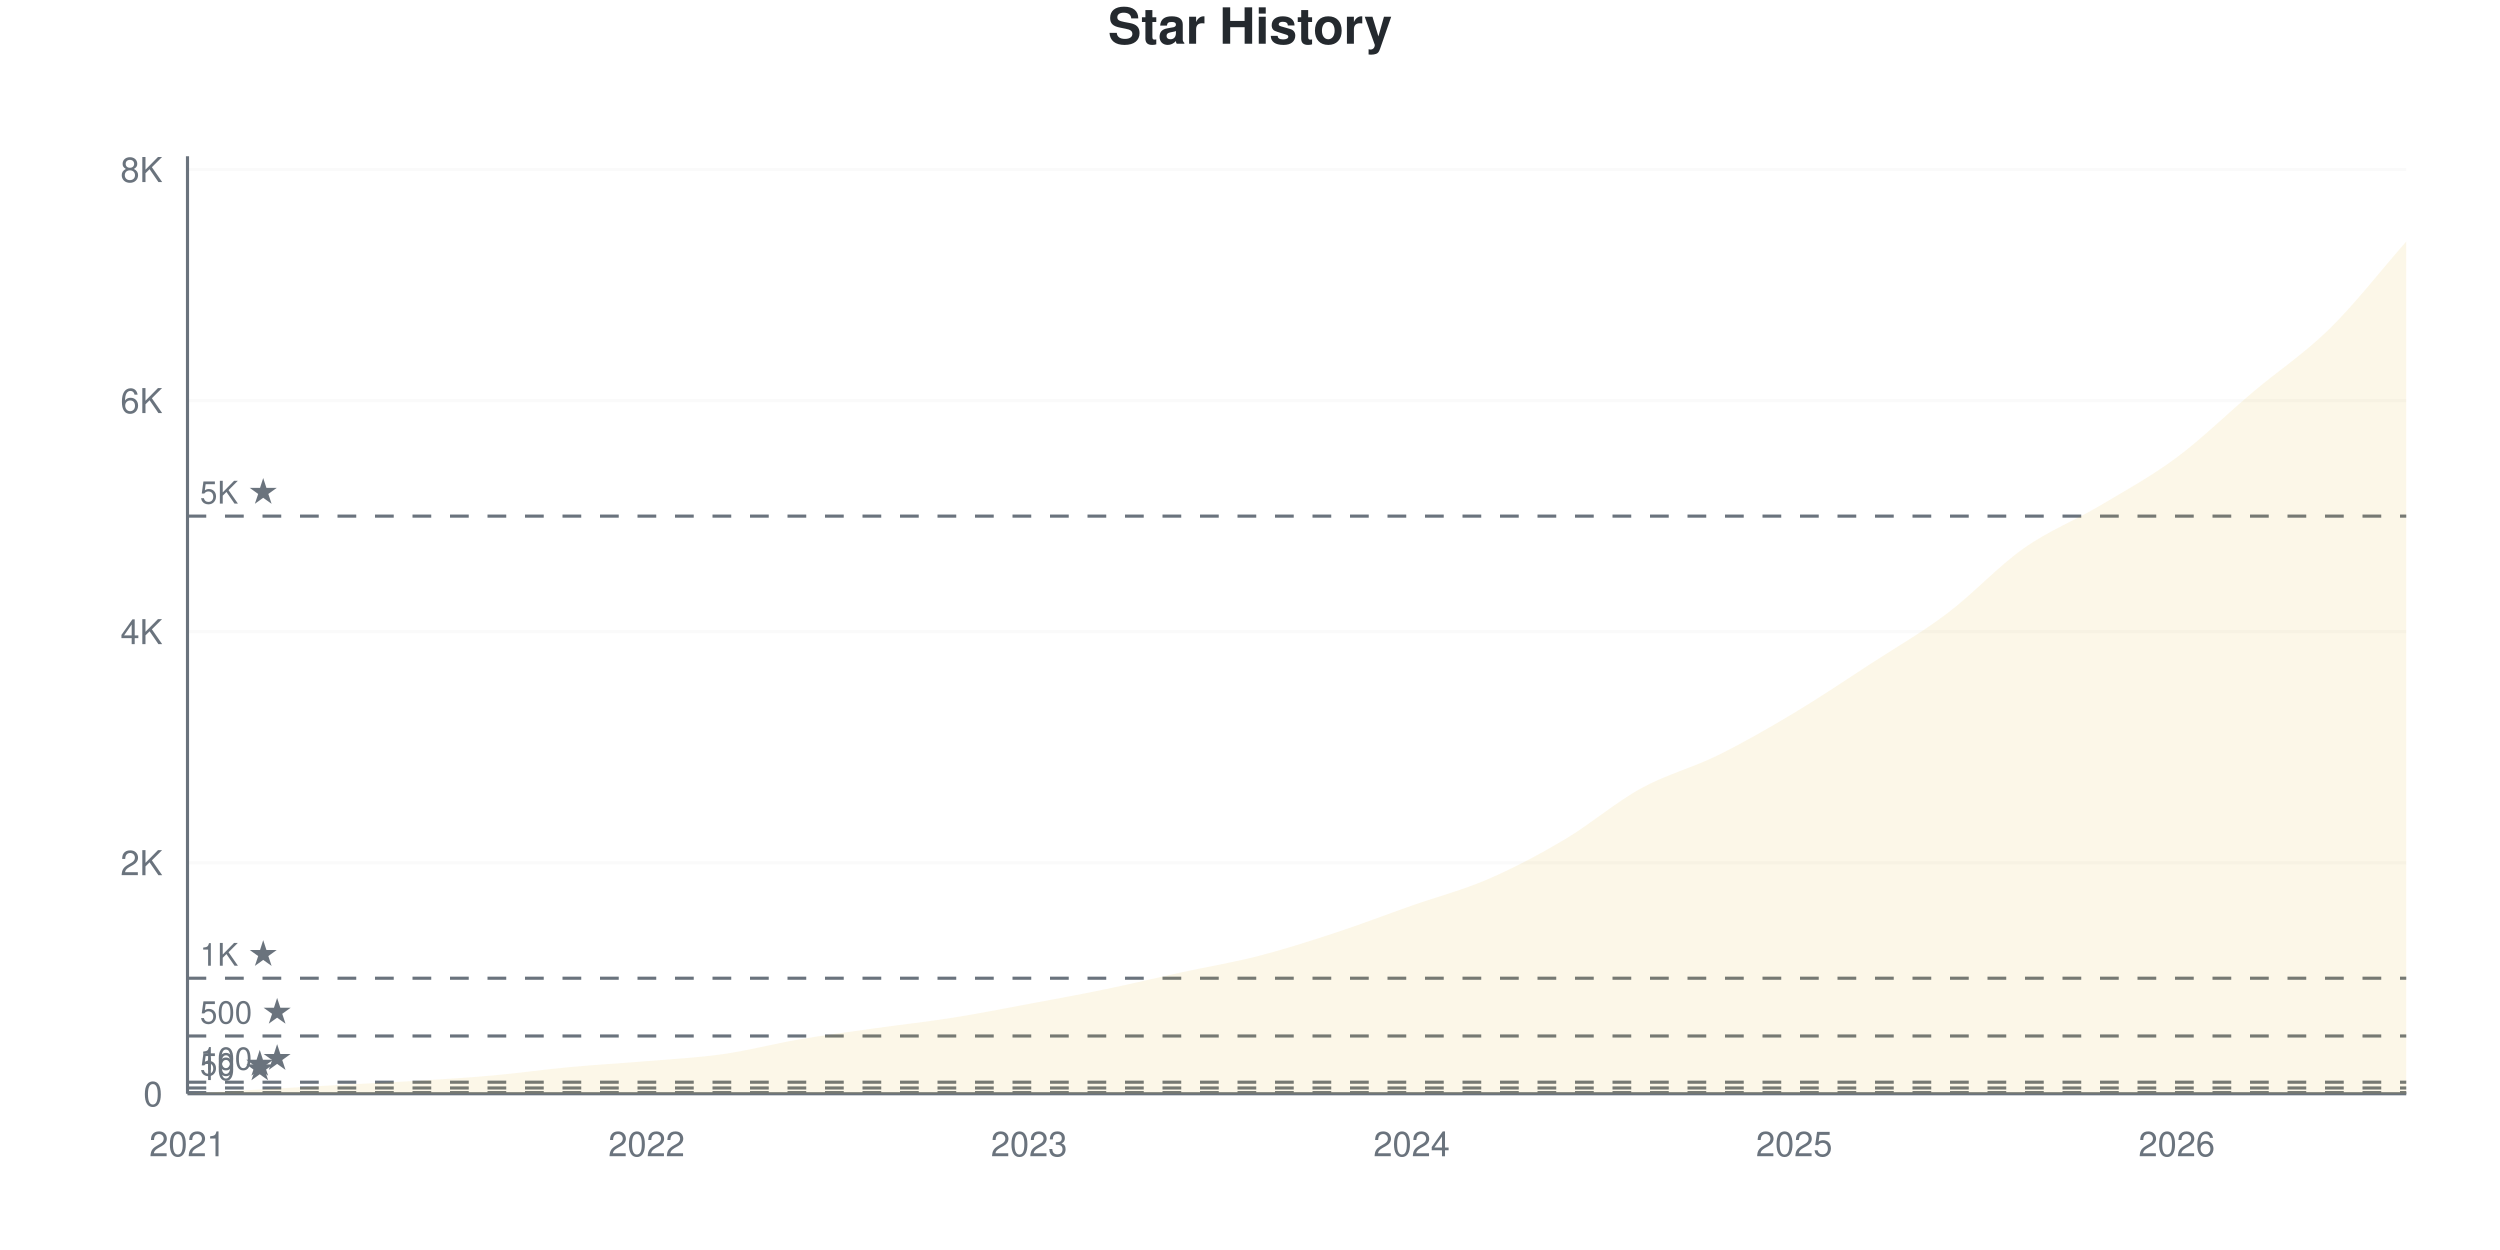
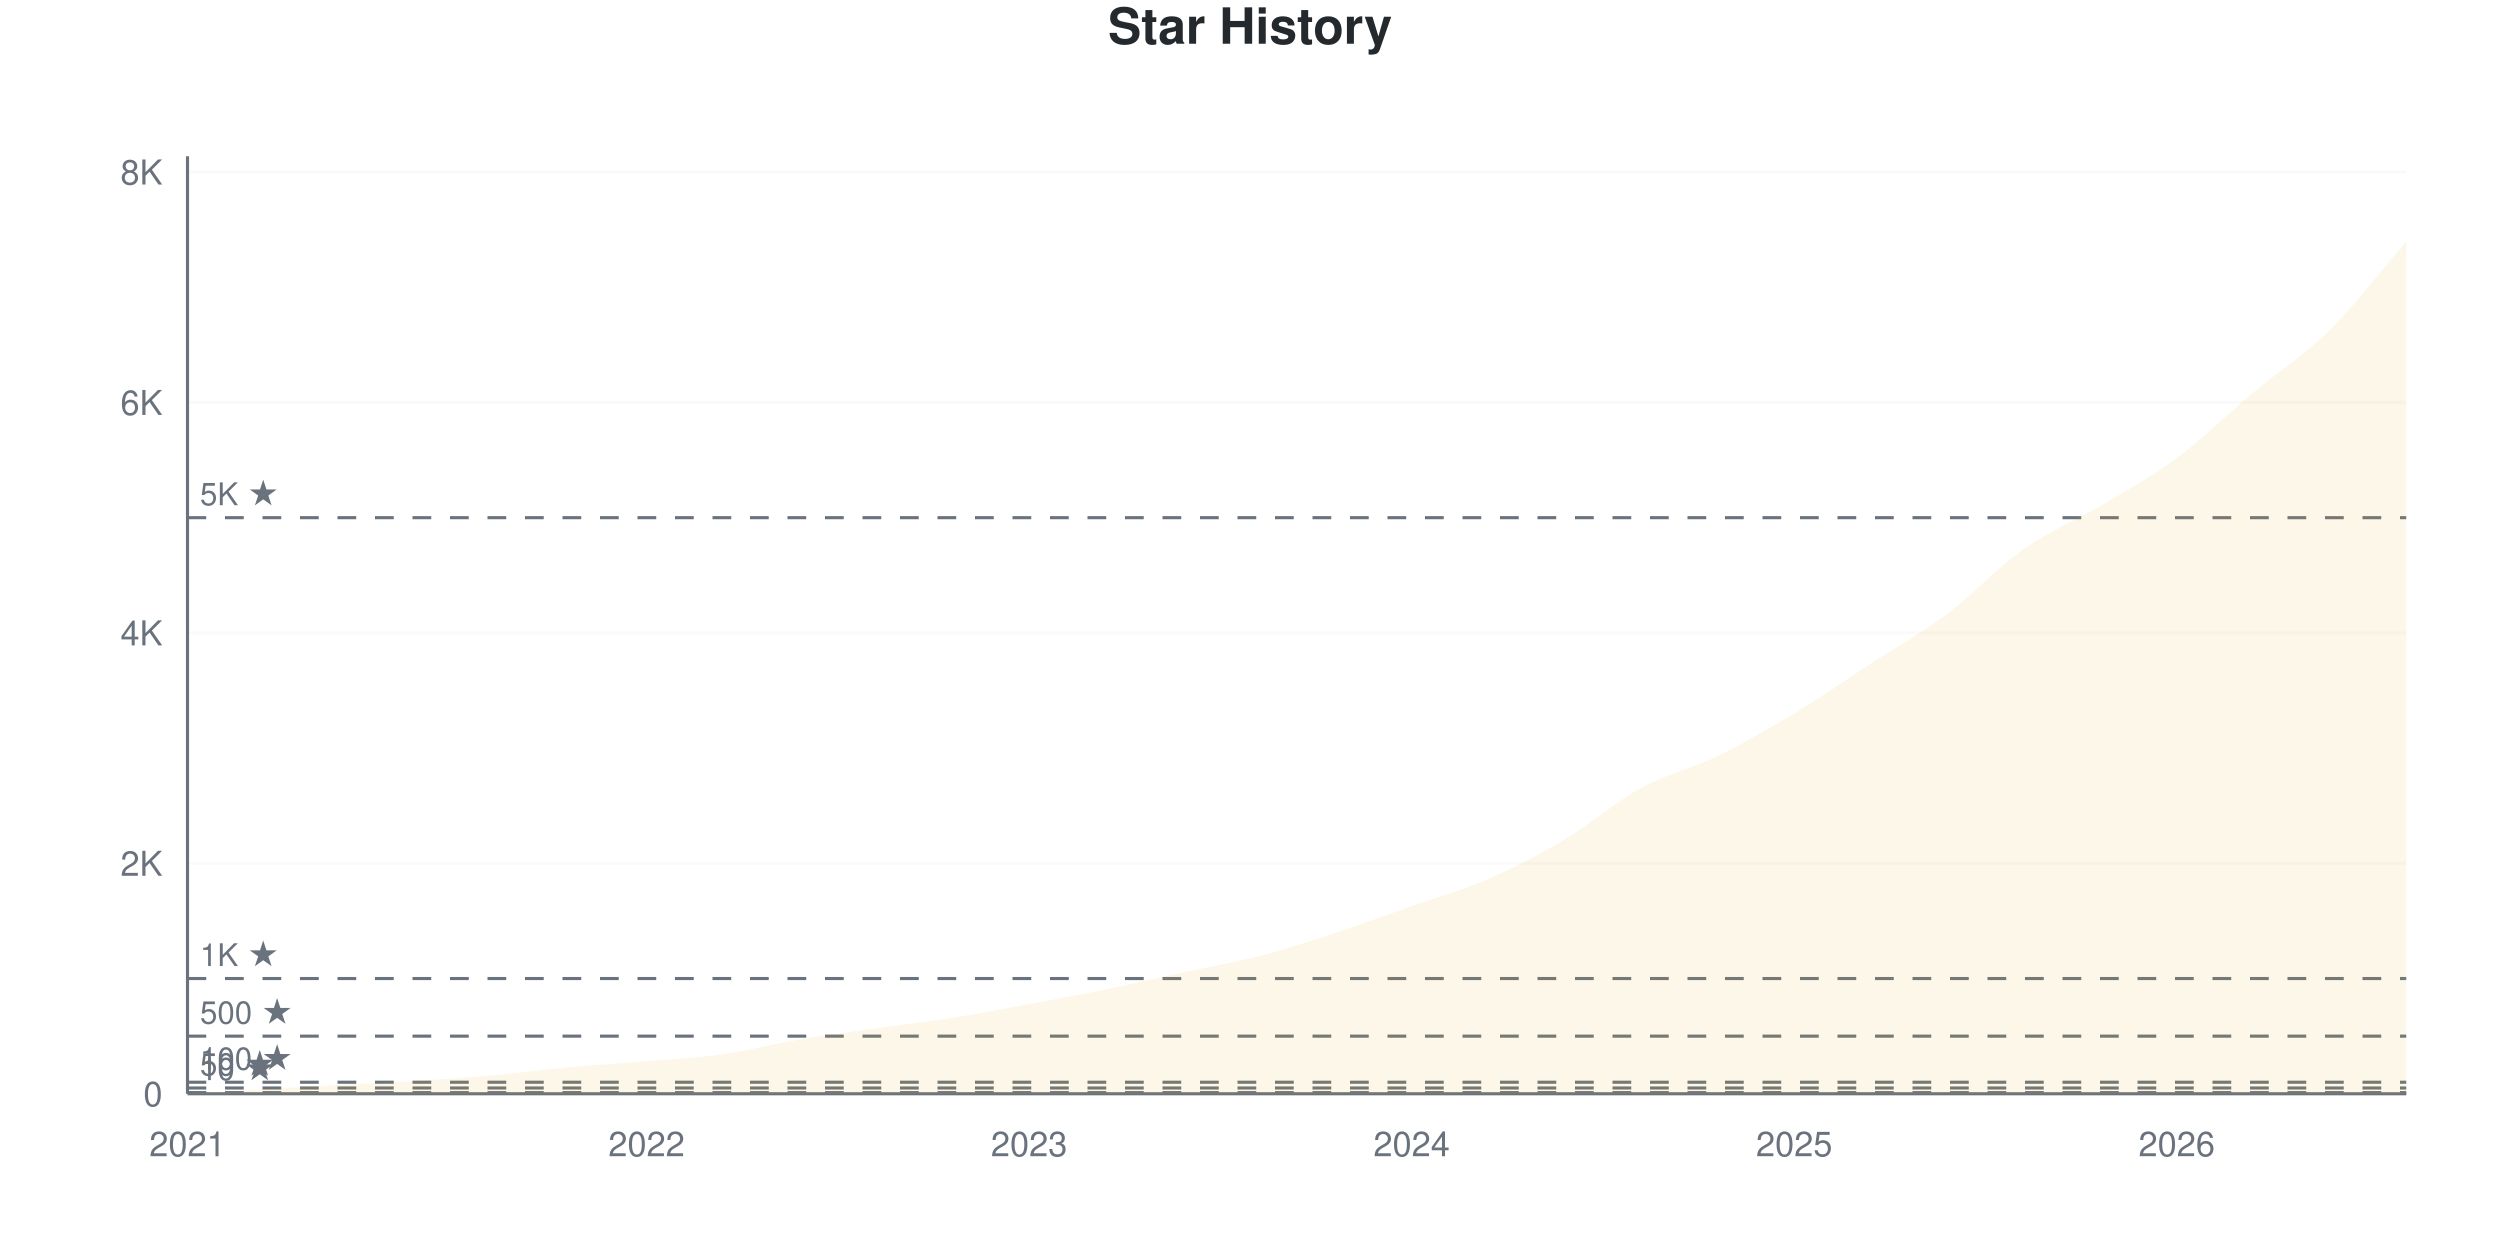
<svg xmlns="http://www.w3.org/2000/svg" viewBox="0 0 800 400" width="800" height="400">
  <style>
    @keyframes drawLine {
      to { stroke-dashoffset: 0; }
    }
    @keyframes fadeInPoint {
      from { opacity: 0; }
      to { opacity: 1; }
    }
    .data-line-0 {
      stroke-dasharray: 1177;
      stroke-dashoffset: 1177;
      animation: drawLine 2s ease-out forwards;
    }
    .data-point {
      opacity: 0;
      animation: fadeInPoint 0.5s ease-out forwards;
    }
    .chart-bg { fill: #fff; }
    .chart-text { fill: #24292e; }
    .chart-muted { fill: #6a737d; }
    .chart-grid { stroke: #eee; }
    .chart-axis { stroke: #6a737d; }
    @media (prefers-color-scheme: dark) {
      .chart-bg { fill: #0d1117; }
      .chart-text { fill: #e6edf3; }
      .chart-muted { fill: #8b949e; }
      .chart-grid { stroke: #21262d; }
      .chart-axis { stroke: #8b949e; }
    }
  </style>
  <rect width="800" height="400" class="chart-bg" />
  <text x="400" y="14" text-anchor="middle" class="chart-text" font-size="16" font-weight="bold" font-family="-apple-system, BlinkMacSystemFont, 'Segoe UI', Helvetica, Arial, sans-serif">Star History</text>
  <g class="grid">
    <line x1="60" y1="350" x2="770" y2="350" class="chart-grid" stroke-opacity="0.3" />
    <text x="52" y="354" text-anchor="end" class="chart-muted" font-size="11" font-family="-apple-system, BlinkMacSystemFont, 'Segoe UI', Helvetica, Arial, sans-serif">0</text>
-     <line x1="60" y1="276.063" x2="770" y2="276.063" class="chart-grid" stroke-opacity="0.3" />
-     <text x="52" y="280.063" text-anchor="end" class="chart-muted" font-size="11" font-family="-apple-system, BlinkMacSystemFont, 'Segoe UI', Helvetica, Arial, sans-serif">2K</text>
-     <line x1="60" y1="202.126" x2="770" y2="202.126" class="chart-grid" stroke-opacity="0.3" />
-     <text x="52" y="206.126" text-anchor="end" class="chart-muted" font-size="11" font-family="-apple-system, BlinkMacSystemFont, 'Segoe UI', Helvetica, Arial, sans-serif">4K</text>
-     <line x1="60" y1="128.189" x2="770" y2="128.189" class="chart-grid" stroke-opacity="0.3" />
-     <text x="52" y="132.189" text-anchor="end" class="chart-muted" font-size="11" font-family="-apple-system, BlinkMacSystemFont, 'Segoe UI', Helvetica, Arial, sans-serif">6K</text>
-     <line x1="60" y1="54.251" x2="770" y2="54.251" class="chart-grid" stroke-opacity="0.3" />
-     <text x="52" y="58.251" text-anchor="end" class="chart-muted" font-size="11" font-family="-apple-system, BlinkMacSystemFont, 'Segoe UI', Helvetica, Arial, sans-serif">8K</text>
+     <line x1="60" y1="276.263" x2="770" y2="276.263" class="chart-grid" stroke-opacity="0.3" />
+     <text x="52" y="280.263" text-anchor="end" class="chart-muted" font-size="11" font-family="-apple-system, BlinkMacSystemFont, 'Segoe UI', Helvetica, Arial, sans-serif">2K</text>
+     <line x1="60" y1="202.526" x2="770" y2="202.526" class="chart-grid" stroke-opacity="0.3" />
+     <text x="52" y="206.526" text-anchor="end" class="chart-muted" font-size="11" font-family="-apple-system, BlinkMacSystemFont, 'Segoe UI', Helvetica, Arial, sans-serif">4K</text>
+     <line x1="60" y1="128.788" x2="770" y2="128.788" class="chart-grid" stroke-opacity="0.3" />
+     <text x="52" y="132.788" text-anchor="end" class="chart-muted" font-size="11" font-family="-apple-system, BlinkMacSystemFont, 'Segoe UI', Helvetica, Arial, sans-serif">6K</text>
+     <line x1="60" y1="55.051" x2="770" y2="55.051" class="chart-grid" stroke-opacity="0.3" />
+     <text x="52" y="59.051" text-anchor="end" class="chart-muted" font-size="11" font-family="-apple-system, BlinkMacSystemFont, 'Segoe UI', Helvetica, Arial, sans-serif">8K</text>
  </g>
  <g class="milestones">
-     <line x1="60" y1="349.63" x2="770" y2="349.63" class="chart-axis" stroke-width="1" stroke-dasharray="6,6" />
-     <text x="64" y="345.63" class="chart-muted" font-size="10" font-family="-apple-system, BlinkMacSystemFont, 'Segoe UI', Helvetica, Arial, sans-serif">10 ★</text>
-     <line x1="60" y1="348.152" x2="770" y2="348.152" class="chart-axis" stroke-width="1" stroke-dasharray="6,6" />
-     <text x="64" y="344.152" class="chart-muted" font-size="10" font-family="-apple-system, BlinkMacSystemFont, 'Segoe UI', Helvetica, Arial, sans-serif">50 ★</text>
-     <line x1="60" y1="346.303" x2="770" y2="346.303" class="chart-axis" stroke-width="1" stroke-dasharray="6,6" />
-     <text x="64" y="342.303" class="chart-muted" font-size="10" font-family="-apple-system, BlinkMacSystemFont, 'Segoe UI', Helvetica, Arial, sans-serif">100 ★</text>
-     <line x1="60" y1="331.516" x2="770" y2="331.516" class="chart-axis" stroke-width="1" stroke-dasharray="6,6" />
-     <text x="64" y="327.516" class="chart-muted" font-size="10" font-family="-apple-system, BlinkMacSystemFont, 'Segoe UI', Helvetica, Arial, sans-serif">500 ★</text>
-     <line x1="60" y1="313.031" x2="770" y2="313.031" class="chart-axis" stroke-width="1" stroke-dasharray="6,6" />
-     <text x="64" y="309.031" class="chart-muted" font-size="10" font-family="-apple-system, BlinkMacSystemFont, 'Segoe UI', Helvetica, Arial, sans-serif">1K ★</text>
-     <line x1="60" y1="165.157" x2="770" y2="165.157" class="chart-axis" stroke-width="1" stroke-dasharray="6,6" />
-     <text x="64" y="161.157" class="chart-muted" font-size="10" font-family="-apple-system, BlinkMacSystemFont, 'Segoe UI', Helvetica, Arial, sans-serif">5K ★</text>
+     <line x1="60" y1="349.631" x2="770" y2="349.631" class="chart-axis" stroke-width="1" stroke-dasharray="6,6" />
+     <text x="64" y="345.631" class="chart-muted" font-size="10" font-family="-apple-system, BlinkMacSystemFont, 'Segoe UI', Helvetica, Arial, sans-serif">10 ★</text>
+     <line x1="60" y1="348.157" x2="770" y2="348.157" class="chart-axis" stroke-width="1" stroke-dasharray="6,6" />
+     <text x="64" y="344.157" class="chart-muted" font-size="10" font-family="-apple-system, BlinkMacSystemFont, 'Segoe UI', Helvetica, Arial, sans-serif">50 ★</text>
+     <line x1="60" y1="346.313" x2="770" y2="346.313" class="chart-axis" stroke-width="1" stroke-dasharray="6,6" />
+     <text x="64" y="342.313" class="chart-muted" font-size="10" font-family="-apple-system, BlinkMacSystemFont, 'Segoe UI', Helvetica, Arial, sans-serif">100 ★</text>
+     <line x1="60" y1="331.566" x2="770" y2="331.566" class="chart-axis" stroke-width="1" stroke-dasharray="6,6" />
+     <text x="64" y="327.566" class="chart-muted" font-size="10" font-family="-apple-system, BlinkMacSystemFont, 'Segoe UI', Helvetica, Arial, sans-serif">500 ★</text>
+     <line x1="60" y1="313.131" x2="770" y2="313.131" class="chart-axis" stroke-width="1" stroke-dasharray="6,6" />
+     <text x="64" y="309.131" class="chart-muted" font-size="10" font-family="-apple-system, BlinkMacSystemFont, 'Segoe UI', Helvetica, Arial, sans-serif">1K ★</text>
+     <line x1="60" y1="165.657" x2="770" y2="165.657" class="chart-axis" stroke-width="1" stroke-dasharray="6,6" />
+     <text x="64" y="161.657" class="chart-muted" font-size="10" font-family="-apple-system, BlinkMacSystemFont, 'Segoe UI', Helvetica, Arial, sans-serif">5K ★</text>
  </g>
  <g class="x-axis">
    <text x="60" y="370" text-anchor="middle" class="chart-muted" font-size="11" font-family="-apple-system, BlinkMacSystemFont, 'Segoe UI', Helvetica, Arial, sans-serif">2021</text>
    <text x="206.897" y="370" text-anchor="middle" class="chart-muted" font-size="11" font-family="-apple-system, BlinkMacSystemFont, 'Segoe UI', Helvetica, Arial, sans-serif">2022</text>
    <text x="329.31" y="370" text-anchor="middle" class="chart-muted" font-size="11" font-family="-apple-system, BlinkMacSystemFont, 'Segoe UI', Helvetica, Arial, sans-serif">2023</text>
    <text x="451.724" y="370" text-anchor="middle" class="chart-muted" font-size="11" font-family="-apple-system, BlinkMacSystemFont, 'Segoe UI', Helvetica, Arial, sans-serif">2024</text>
    <text x="574.138" y="370" text-anchor="middle" class="chart-muted" font-size="11" font-family="-apple-system, BlinkMacSystemFont, 'Segoe UI', Helvetica, Arial, sans-serif">2025</text>
    <text x="696.552" y="370" text-anchor="middle" class="chart-muted" font-size="11" font-family="-apple-system, BlinkMacSystemFont, 'Segoe UI', Helvetica, Arial, sans-serif">2026</text>
  </g>
  <line x1="60" y1="50" x2="60" y2="350" class="chart-axis" stroke-width="1" />
  <line x1="60" y1="350" x2="770" y2="350" class="chart-axis" stroke-width="1" />
-   <path d="M60,350 L60,349.963 C68.161,349.495 76.322,349.026 84.483,348.558 C92.644,348.09 100.805,347.603 108.966,347.153 C117.126,346.704 125.287,346.365 133.448,345.86 C141.609,345.354 149.77,344.855 157.931,344.122 C166.092,343.389 174.253,342.218 182.414,341.46 C190.575,340.702 198.736,340.265 206.897,339.575 C215.057,338.885 223.218,338.484 231.379,337.32 C239.54,336.155 247.701,333.974 255.862,332.588 C264.023,331.201 272.184,330.154 280.345,329.002 C288.506,327.85 296.667,326.969 304.828,325.675 C312.989,324.381 321.149,322.76 329.31,321.238 C337.471,319.717 345.632,318.232 353.793,316.543 C361.954,314.855 370.115,312.884 378.276,311.109 C386.437,309.335 394.598,307.998 402.759,305.896 C410.92,303.795 419.08,301.183 427.241,298.503 C435.402,295.823 443.563,292.68 451.724,289.815 C459.885,286.95 468.046,284.843 476.207,281.312 C484.368,277.782 492.529,273.475 500.69,268.632 C508.851,263.789 517.011,256.741 525.172,252.255 C533.333,247.77 541.494,245.742 549.655,241.719 C557.816,237.696 565.977,233.001 574.138,228.115 C582.299,223.229 590.46,217.708 598.621,212.403 C606.782,207.098 614.943,202.44 623.103,196.285 C631.264,190.129 639.425,181.226 647.586,175.471 C655.747,169.717 663.908,166.605 672.069,161.756 C680.23,156.907 688.391,152.44 696.552,146.377 C704.713,140.314 712.874,132.249 721.034,125.379 C729.195,118.509 737.356,113.173 745.517,105.157 C753.678,97.141 761.839,86.574 770,77.283 L770,350 L60,350 Z" fill="#dfb317" fill-opacity="0.1" />
-   <path d="M60,350 L60,349.963 C68.161,349.495 76.322,349.026 84.483,348.558 C92.644,348.09 100.805,347.603 108.966,347.153 C117.126,346.704 125.287,346.365 133.448,345.86 C141.609,345.354 149.77,344.855 157.931,344.122 C166.092,343.389 174.253,342.218 182.414,341.46 C190.575,340.702 198.736,340.265 206.897,339.575 C215.057,338.885 223.218,338.484 231.379,337.32 C239.54,336.155 247.701,333.974 255.862,332.588 C264.023,331.201 272.184,330.154 280.345,329.002 C288.506,327.85 296.667,326.969 304.828,325.675 C312.989,324.381 321.149,322.76 329.31,321.238 C337.471,319.717 345.632,318.232 353.793,316.543 C361.954,314.855 370.115,312.884 378.276,311.109 C386.437,309.335 394.598,307.998 402.759,305.896 C410.92,303.795 419.08,301.183 427.241,298.503 C435.402,295.823 443.563,292.68 451.724,289.815 C459.885,286.95 468.046,284.843 476.207,281.312 C484.368,277.782 492.529,273.475 500.69,268.632 C508.851,263.789 517.011,256.741 525.172,252.255 C533.333,247.77 541.494,245.742 549.655,241.719 C557.816,237.696 565.977,233.001 574.138,228.115 C582.299,223.229 590.46,217.708 598.621,212.403 C606.782,207.098 614.943,202.44 623.103,196.285 C631.264,190.129 639.425,181.226 647.586,175.471 C655.747,169.717 663.908,166.605 672.069,161.756 C680.23,156.907 688.391,152.44 696.552,146.377 C704.713,140.314 712.874,132.249 721.034,125.379 C729.195,118.509 737.356,113.173 745.517,105.157 C753.678,97.141 761.839,86.574 770,77.283" fill="none" stroke="#dfb317" stroke-width="2.5" class="data-line-0" />
+   <path d="M60,350 L60,349.963 C68.161,349.496 76.322,349.029 84.483,348.562 C92.644,348.095 100.805,347.61 108.966,347.161 C117.126,346.713 125.287,346.375 133.448,345.871 C141.609,345.367 149.77,344.869 157.931,344.138 C166.092,343.407 174.253,342.239 182.414,341.483 C190.575,340.728 198.736,340.291 206.897,339.603 C215.057,338.915 223.218,338.515 231.379,337.354 C239.54,336.193 247.701,334.017 255.862,332.635 C264.023,331.252 272.184,330.22 280.345,329.059 C288.506,327.897 296.667,326.957 304.828,325.667 C312.989,324.376 321.149,322.822 329.31,321.316 C337.471,319.811 345.632,318.318 353.793,316.634 C361.954,314.95 370.115,312.984 378.276,311.214 C386.437,309.445 394.598,308.123 402.759,306.016 C410.92,303.908 419.08,301.241 427.241,298.568 C435.402,295.895 443.563,292.854 451.724,289.978 C459.885,287.102 468.046,284.872 476.207,281.314 C484.368,277.756 492.529,273.498 500.69,268.631 C508.851,263.764 517.011,256.569 525.172,252.114 C533.333,247.659 541.494,245.871 549.655,241.901 C557.816,237.932 565.977,233.219 574.138,228.297 C582.299,223.375 590.46,217.679 598.621,212.369 C606.782,207.06 614.943,202.556 623.103,196.442 C631.264,190.328 639.425,181.437 647.586,175.685 C655.747,169.934 663.908,166.781 672.069,161.933 C680.23,157.085 688.391,152.648 696.552,146.596 C704.713,140.543 712.874,132.451 721.034,125.618 C729.195,118.785 737.356,113.654 745.517,105.598 C753.678,97.542 761.839,86.721 770,77.283 L770,350 L60,350 Z" fill="#dfb317" fill-opacity="0.1" />
+   <path d="M60,350 L60,349.963 C68.161,349.496 76.322,349.029 84.483,348.562 C92.644,348.095 100.805,347.61 108.966,347.161 C117.126,346.713 125.287,346.375 133.448,345.871 C141.609,345.367 149.77,344.869 157.931,344.138 C166.092,343.407 174.253,342.239 182.414,341.483 C190.575,340.728 198.736,340.291 206.897,339.603 C215.057,338.915 223.218,338.515 231.379,337.354 C239.54,336.193 247.701,334.017 255.862,332.635 C264.023,331.252 272.184,330.22 280.345,329.059 C288.506,327.897 296.667,326.957 304.828,325.667 C312.989,324.376 321.149,322.822 329.31,321.316 C337.471,319.811 345.632,318.318 353.793,316.634 C361.954,314.95 370.115,312.984 378.276,311.214 C386.437,309.445 394.598,308.123 402.759,306.016 C410.92,303.908 419.08,301.241 427.241,298.568 C435.402,295.895 443.563,292.854 451.724,289.978 C459.885,287.102 468.046,284.872 476.207,281.314 C484.368,277.756 492.529,273.498 500.69,268.631 C508.851,263.764 517.011,256.569 525.172,252.114 C533.333,247.659 541.494,245.871 549.655,241.901 C557.816,237.932 565.977,233.219 574.138,228.297 C582.299,223.375 590.46,217.679 598.621,212.369 C606.782,207.06 614.943,202.556 623.103,196.442 C631.264,190.328 639.425,181.437 647.586,175.685 C655.747,169.934 663.908,166.781 672.069,161.933 C680.23,157.085 688.391,152.648 696.552,146.596 C704.713,140.543 712.874,132.451 721.034,125.618 C729.195,118.785 737.356,113.654 745.517,105.598 C753.678,97.542 761.839,86.721 770,77.283" fill="none" stroke="#dfb317" stroke-width="2.5" class="data-line-0" />
  <g class="points">
    <circle cx="60" cy="349.963" r="4" fill="#dfb317" class="data-point" style="animation-delay: 1.50s" />
-     <circle cx="84.483" cy="348.558" r="4" fill="#dfb317" class="data-point" style="animation-delay: 1.55s" />
-     <circle cx="108.966" cy="347.153" r="4" fill="#dfb317" class="data-point" style="animation-delay: 1.60s" />
-     <circle cx="133.448" cy="345.86" r="4" fill="#dfb317" class="data-point" style="animation-delay: 1.65s" />
-     <circle cx="157.931" cy="344.122" r="4" fill="#dfb317" class="data-point" style="animation-delay: 1.70s" />
-     <circle cx="182.414" cy="341.46" r="4" fill="#dfb317" class="data-point" style="animation-delay: 1.75s" />
-     <circle cx="206.897" cy="339.575" r="4" fill="#dfb317" class="data-point" style="animation-delay: 1.80s" />
-     <circle cx="231.379" cy="337.32" r="4" fill="#dfb317" class="data-point" style="animation-delay: 1.85s" />
-     <circle cx="255.862" cy="332.588" r="4" fill="#dfb317" class="data-point" style="animation-delay: 1.90s" />
-     <circle cx="280.345" cy="329.002" r="4" fill="#dfb317" class="data-point" style="animation-delay: 1.95s" />
-     <circle cx="304.828" cy="325.675" r="4" fill="#dfb317" class="data-point" style="animation-delay: 2.00s" />
-     <circle cx="329.31" cy="321.238" r="4" fill="#dfb317" class="data-point" style="animation-delay: 2.05s" />
-     <circle cx="353.793" cy="316.543" r="4" fill="#dfb317" class="data-point" style="animation-delay: 2.10s" />
-     <circle cx="378.276" cy="311.109" r="4" fill="#dfb317" class="data-point" style="animation-delay: 2.15s" />
-     <circle cx="402.759" cy="305.896" r="4" fill="#dfb317" class="data-point" style="animation-delay: 2.20s" />
-     <circle cx="427.241" cy="298.503" r="4" fill="#dfb317" class="data-point" style="animation-delay: 2.25s" />
-     <circle cx="451.724" cy="289.815" r="4" fill="#dfb317" class="data-point" style="animation-delay: 2.30s" />
-     <circle cx="476.207" cy="281.312" r="4" fill="#dfb317" class="data-point" style="animation-delay: 2.35s" />
-     <circle cx="500.69" cy="268.632" r="4" fill="#dfb317" class="data-point" style="animation-delay: 2.40s" />
-     <circle cx="525.172" cy="252.255" r="4" fill="#dfb317" class="data-point" style="animation-delay: 2.45s" />
-     <circle cx="549.655" cy="241.719" r="4" fill="#dfb317" class="data-point" style="animation-delay: 2.50s" />
-     <circle cx="574.138" cy="228.115" r="4" fill="#dfb317" class="data-point" style="animation-delay: 2.55s" />
-     <circle cx="598.621" cy="212.403" r="4" fill="#dfb317" class="data-point" style="animation-delay: 2.60s" />
-     <circle cx="623.103" cy="196.285" r="4" fill="#dfb317" class="data-point" style="animation-delay: 2.65s" />
-     <circle cx="647.586" cy="175.471" r="4" fill="#dfb317" class="data-point" style="animation-delay: 2.70s" />
-     <circle cx="672.069" cy="161.756" r="4" fill="#dfb317" class="data-point" style="animation-delay: 2.75s" />
-     <circle cx="696.552" cy="146.377" r="4" fill="#dfb317" class="data-point" style="animation-delay: 2.80s" />
-     <circle cx="721.034" cy="125.379" r="4" fill="#dfb317" class="data-point" style="animation-delay: 2.85s" />
-     <circle cx="745.517" cy="105.157" r="4" fill="#dfb317" class="data-point" style="animation-delay: 2.90s" />
+     <circle cx="84.483" cy="348.562" r="4" fill="#dfb317" class="data-point" style="animation-delay: 1.55s" />
+     <circle cx="108.966" cy="347.161" r="4" fill="#dfb317" class="data-point" style="animation-delay: 1.60s" />
+     <circle cx="133.448" cy="345.871" r="4" fill="#dfb317" class="data-point" style="animation-delay: 1.65s" />
+     <circle cx="157.931" cy="344.138" r="4" fill="#dfb317" class="data-point" style="animation-delay: 1.70s" />
+     <circle cx="182.414" cy="341.483" r="4" fill="#dfb317" class="data-point" style="animation-delay: 1.75s" />
+     <circle cx="206.897" cy="339.603" r="4" fill="#dfb317" class="data-point" style="animation-delay: 1.80s" />
+     <circle cx="231.379" cy="337.354" r="4" fill="#dfb317" class="data-point" style="animation-delay: 1.85s" />
+     <circle cx="255.862" cy="332.635" r="4" fill="#dfb317" class="data-point" style="animation-delay: 1.90s" />
+     <circle cx="280.345" cy="329.059" r="4" fill="#dfb317" class="data-point" style="animation-delay: 1.95s" />
+     <circle cx="304.828" cy="325.667" r="4" fill="#dfb317" class="data-point" style="animation-delay: 2.00s" />
+     <circle cx="329.31" cy="321.316" r="4" fill="#dfb317" class="data-point" style="animation-delay: 2.05s" />
+     <circle cx="353.793" cy="316.634" r="4" fill="#dfb317" class="data-point" style="animation-delay: 2.10s" />
+     <circle cx="378.276" cy="311.214" r="4" fill="#dfb317" class="data-point" style="animation-delay: 2.15s" />
+     <circle cx="402.759" cy="306.016" r="4" fill="#dfb317" class="data-point" style="animation-delay: 2.20s" />
+     <circle cx="427.241" cy="298.568" r="4" fill="#dfb317" class="data-point" style="animation-delay: 2.25s" />
+     <circle cx="451.724" cy="289.978" r="4" fill="#dfb317" class="data-point" style="animation-delay: 2.30s" />
+     <circle cx="476.207" cy="281.314" r="4" fill="#dfb317" class="data-point" style="animation-delay: 2.35s" />
+     <circle cx="500.69" cy="268.631" r="4" fill="#dfb317" class="data-point" style="animation-delay: 2.40s" />
+     <circle cx="525.172" cy="252.114" r="4" fill="#dfb317" class="data-point" style="animation-delay: 2.45s" />
+     <circle cx="549.655" cy="241.901" r="4" fill="#dfb317" class="data-point" style="animation-delay: 2.50s" />
+     <circle cx="574.138" cy="228.297" r="4" fill="#dfb317" class="data-point" style="animation-delay: 2.55s" />
+     <circle cx="598.621" cy="212.369" r="4" fill="#dfb317" class="data-point" style="animation-delay: 2.60s" />
+     <circle cx="623.103" cy="196.442" r="4" fill="#dfb317" class="data-point" style="animation-delay: 2.65s" />
+     <circle cx="647.586" cy="175.685" r="4" fill="#dfb317" class="data-point" style="animation-delay: 2.70s" />
+     <circle cx="672.069" cy="161.933" r="4" fill="#dfb317" class="data-point" style="animation-delay: 2.75s" />
+     <circle cx="696.552" cy="146.596" r="4" fill="#dfb317" class="data-point" style="animation-delay: 2.80s" />
+     <circle cx="721.034" cy="125.618" r="4" fill="#dfb317" class="data-point" style="animation-delay: 2.85s" />
+     <circle cx="745.517" cy="105.598" r="4" fill="#dfb317" class="data-point" style="animation-delay: 2.90s" />
    <circle cx="770" cy="77.283" r="4" fill="#dfb317" class="data-point" style="animation-delay: 2.95s" />
  </g>
</svg>
